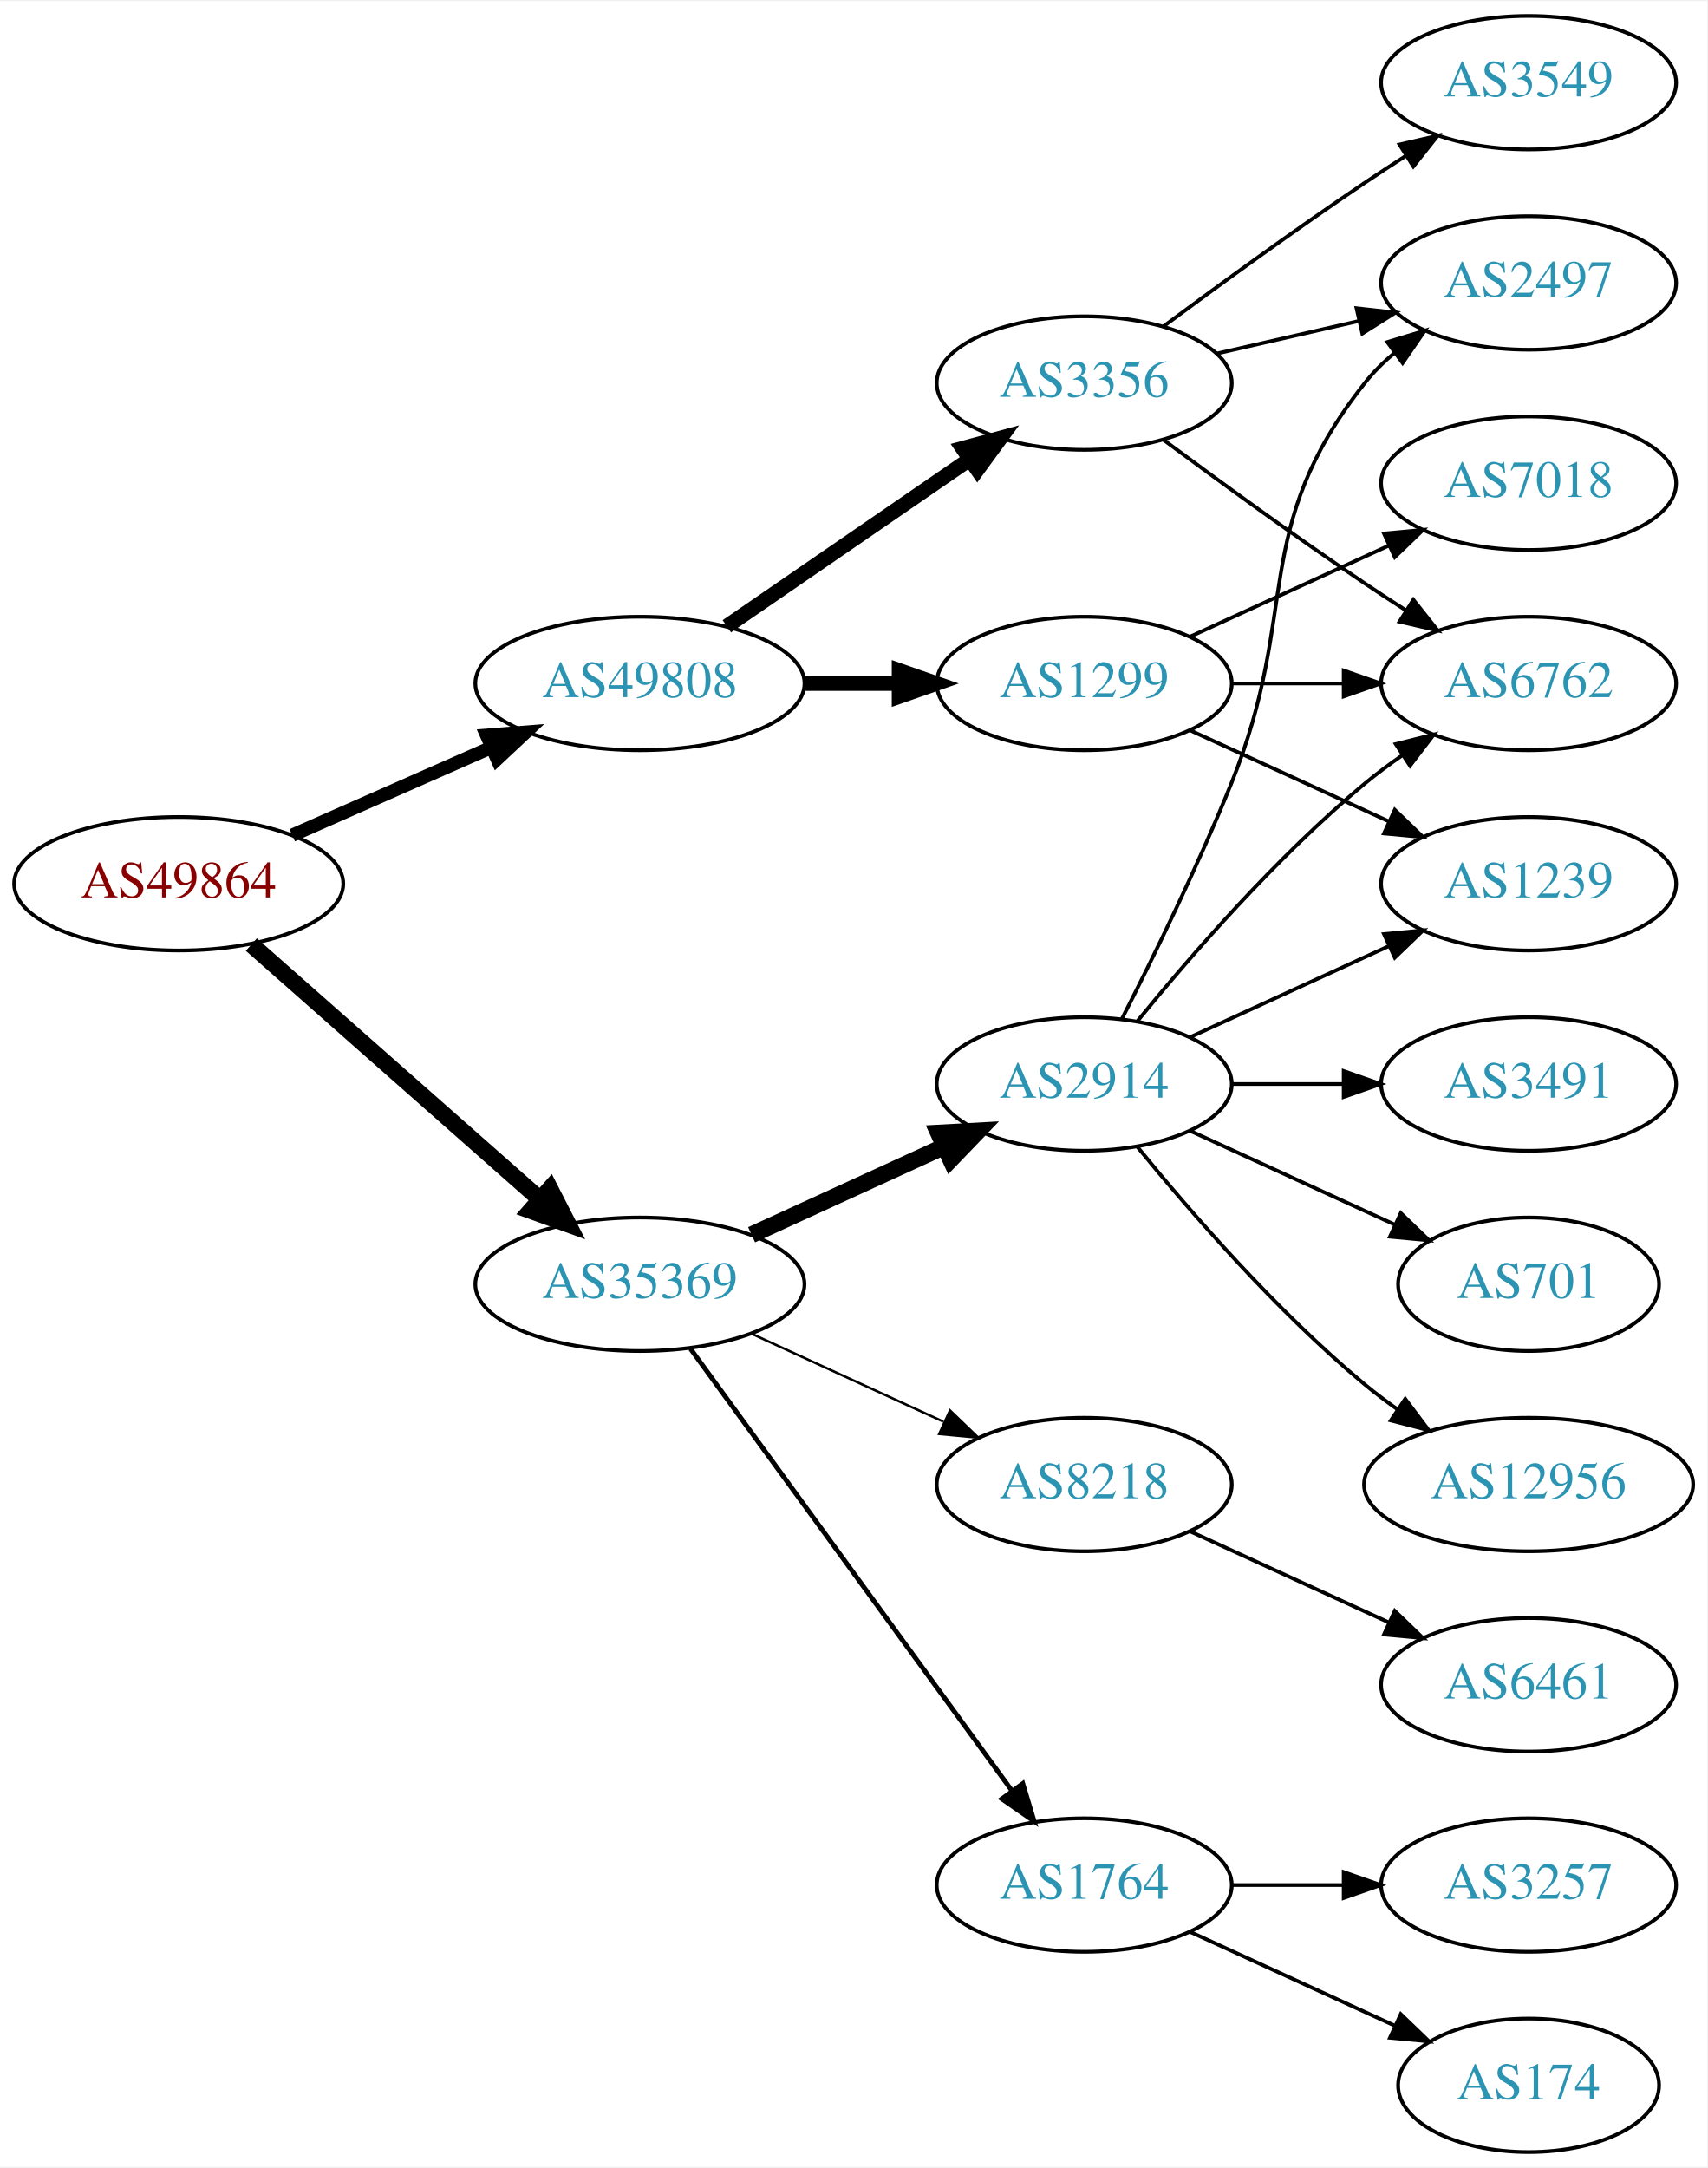
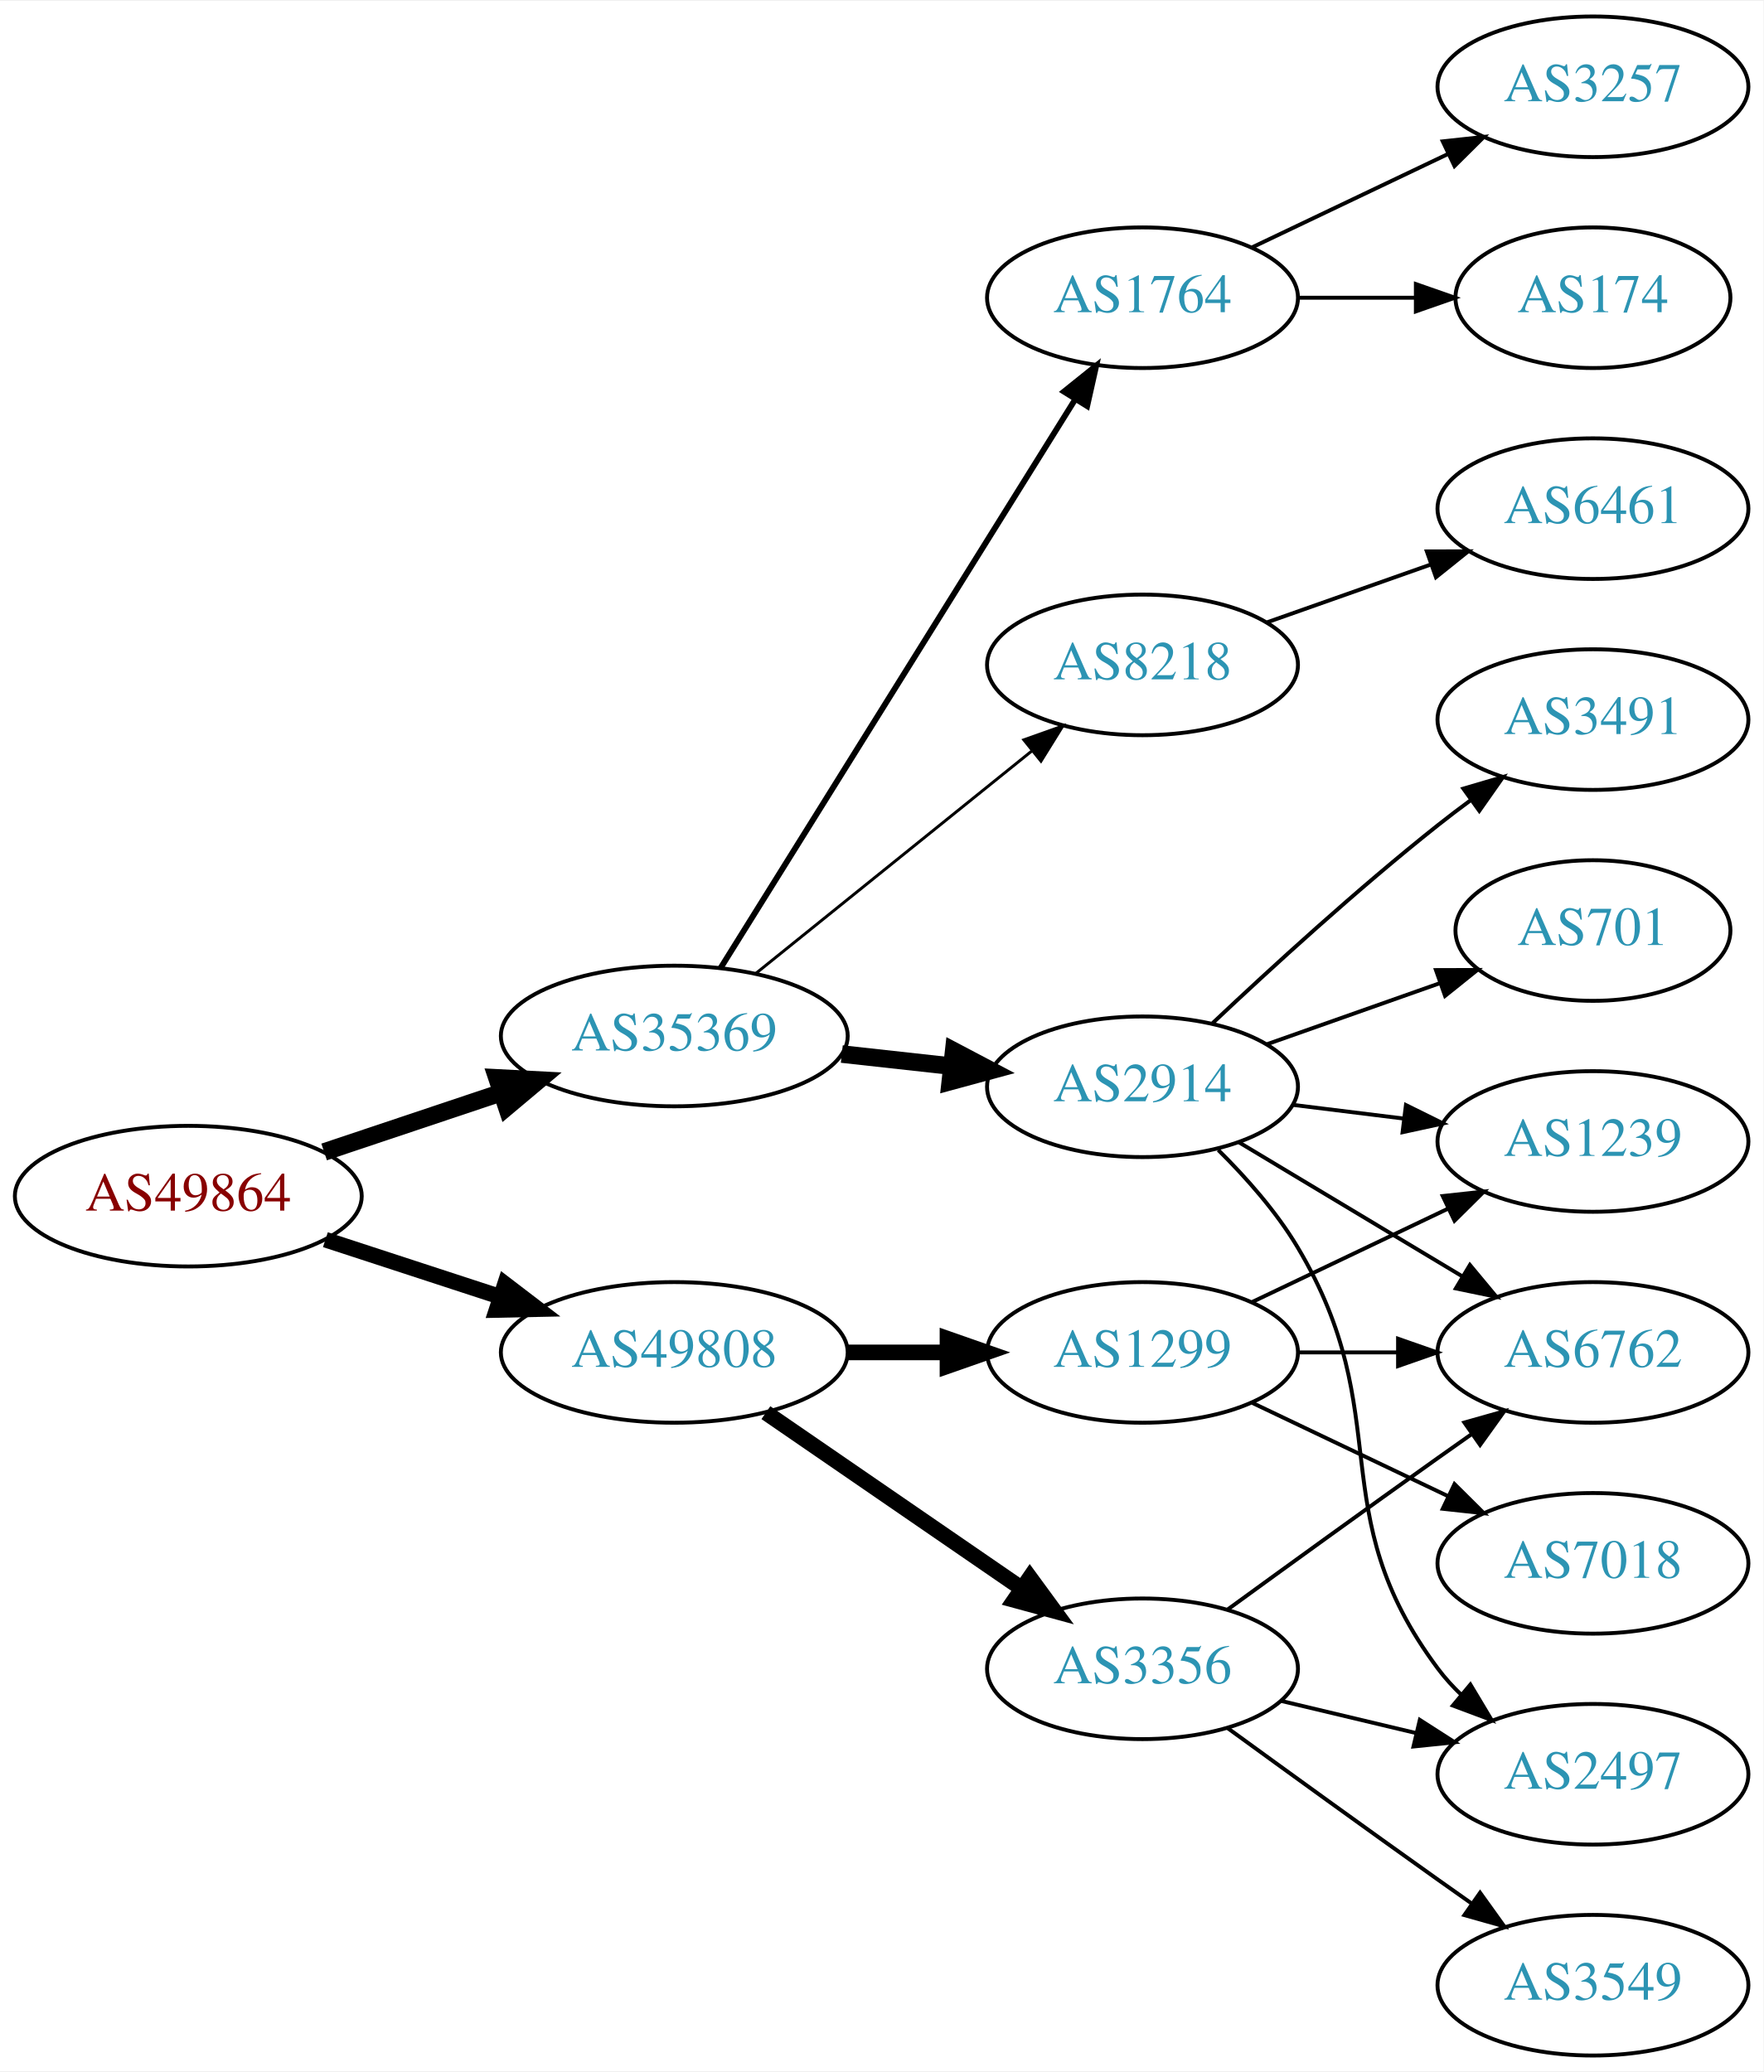
- <svg xmlns="http://www.w3.org/2000/svg" xmlns:xlink="http://www.w3.org/1999/xlink" width="460pt" height="584pt" viewBox="0.00 0.00 460.47 584.00">
-   <g id="graph0" class="graph" transform="scale(1 1) rotate(0) translate(4 580)">
-     <polygon fill="white" stroke="none" points="-4,4 -4,-580 456.469,-580 456.469,4 -4,4" />
+ <svg xmlns="http://www.w3.org/2000/svg" xmlns:xlink="http://www.w3.org/1999/xlink" width="451pt" height="530pt" viewBox="0.00 0.00 451.37 530.00">
+   <g id="graph0" class="graph" transform="scale(1 1) rotate(0) translate(4 526)">
+     <polygon fill="white" stroke="none" points="-4,4 -4,-526 447.37,-526 447.37,4 -4,4" />
    <g id="node1" class="node">
      <g id="a_node1">
        <a xlink:href="/asn/49864" xlink:title="AS49864 ~ ECS Rockenschaub GmbH [AT]">
-           <ellipse fill="#ffffff" stroke="black" cx="44.196" cy="-342" rx="44.393" ry="18" />
-           <text text-anchor="middle" x="44.196" y="-338.3" font-family="Times,serif" font-size="14.00" fill="#880000">AS49864</text>
+           <ellipse fill="#ffffff" stroke="black" cx="44.196" cy="-220" rx="44.393" ry="18" />
+           <text text-anchor="middle" x="44.196" y="-216.3" font-family="Times,serif" font-size="14.00" fill="#880000">AS49864</text>
        </a>
      </g>
    </g>
    <g id="node2" class="node">
      <g id="a_node2">
        <a xlink:href="/asn/35369" xlink:title="AS35369 ~ LINZAG-TELEKOM-AS [AT]">
-           <ellipse fill="#ffffff" stroke="black" cx="168.588" cy="-234" rx="44.393" ry="18" />
-           <text text-anchor="middle" x="168.588" y="-230.3" font-family="Times,serif" font-size="14.00" fill="#2c94b3">AS35369</text>
+           <ellipse fill="#ffffff" stroke="black" cx="168.588" cy="-261" rx="44.393" ry="18" />
+           <text text-anchor="middle" x="168.588" y="-257.3" font-family="Times,serif" font-size="14.00" fill="#2c94b3">AS35369</text>
        </a>
      </g>
    </g>
    <g id="edge1" class="edge">
-       <path fill="none" stroke="black" stroke-width="4.5" d="M63.785,-325.597C84.482,-307.333 118.089,-277.678 141.434,-257.079" />
-       <polygon fill="black" stroke="black" stroke-width="4.5" points="144.333,-259.772 149.226,-250.203 139.122,-253.867 144.333,-259.772" />
+       <path fill="none" stroke="black" stroke-width="4.5" d="M78.964,-231.312C93.01,-236.017 109.488,-241.537 124.399,-246.532" />
+       <polygon fill="black" stroke="black" stroke-width="4.5" points="123.197,-250.282 133.93,-249.725 125.699,-242.815 123.197,-250.282" />
    </g>
    <g id="node3" class="node">
      <g id="a_node3">
        <a xlink:href="/asn/49808" xlink:title="AS49808 ~ POWERSPEED-AS [AT]">
-           <ellipse fill="#ffffff" stroke="black" cx="168.588" cy="-396" rx="44.393" ry="18" />
-           <text text-anchor="middle" x="168.588" y="-392.3" font-family="Times,serif" font-size="14.00" fill="#2c94b3">AS49808</text>
+           <ellipse fill="#ffffff" stroke="black" cx="168.588" cy="-180" rx="44.393" ry="18" />
+           <text text-anchor="middle" x="168.588" y="-176.3" font-family="Times,serif" font-size="14.00" fill="#2c94b3">AS49808</text>
        </a>
      </g>
    </g>
    <g id="edge2" class="edge">
-       <path fill="none" stroke="black" stroke-width="3.6" d="M74.824,-355.072C90.941,-362.183 111.081,-371.069 128.473,-378.742" />
-       <polygon fill="black" stroke="black" stroke-width="3.6" points="127.247,-382.027 137.809,-382.861 130.073,-375.622 127.247,-382.027" />
+       <path fill="none" stroke="black" stroke-width="4" d="M79.289,-208.858C93.082,-204.35 109.177,-199.09 123.819,-194.305" />
+       <polygon fill="black" stroke="black" stroke-width="4" points="125.26,-197.516 133.678,-191.082 123.085,-190.862 125.26,-197.516" />
    </g>
    <g id="node4" class="node">
      <g id="a_node4">
        <a xlink:href="/asn/8218" xlink:title="AS8218 ~ legacy Neotelecoms [FR]">
-           <ellipse fill="#ffffff" stroke="black" cx="288.431" cy="-180" rx="39.794" ry="18" />
-           <text text-anchor="middle" x="288.431" y="-176.3" font-family="Times,serif" font-size="14.00" fill="#2c94b3">AS8218</text>
+           <ellipse fill="#ffffff" stroke="black" cx="288.431" cy="-356" rx="39.794" ry="18" />
+           <text text-anchor="middle" x="288.431" y="-352.3" font-family="Times,serif" font-size="14.00" fill="#2c94b3">AS8218</text>
        </a>
      </g>
    </g>
    <g id="edge3" class="edge">
-       <path fill="none" stroke="black" stroke-width="0.643" d="M198.718,-220.652C214.329,-213.498 233.727,-204.609 250.399,-196.97" />
-       <polygon fill="black" stroke="black" stroke-width="0.643" points="252.218,-199.986 259.851,-192.638 249.302,-193.622 252.218,-199.986" />
+       <path fill="none" stroke="black" stroke-width="0.75" d="M189.312,-276.901C208.717,-292.544 238.503,-316.557 260.168,-334.021" />
+       <polygon fill="black" stroke="black" stroke-width="0.75" points="258.052,-336.812 268.034,-340.363 262.446,-331.362 258.052,-336.812" />
    </g>
    <g id="node5" class="node">
      <g id="a_node5">
        <a xlink:href="/asn/2914" xlink:title="AS2914 ~ NTT America, Inc. [US]">
-           <ellipse fill="#ffffff" stroke="black" cx="288.431" cy="-288" rx="39.794" ry="18" />
-           <text text-anchor="middle" x="288.431" y="-284.3" font-family="Times,serif" font-size="14.00" fill="#2c94b3">AS2914</text>
+           <ellipse fill="#ffffff" stroke="black" cx="288.431" cy="-248" rx="39.794" ry="18" />
+           <text text-anchor="middle" x="288.431" y="-244.3" font-family="Times,serif" font-size="14.00" fill="#2c94b3">AS2914</text>
        </a>
      </g>
    </g>
    <g id="edge4" class="edge">
-       <path fill="none" stroke="black" stroke-width="4.5" d="M198.718,-247.348C214.329,-254.502 233.727,-263.391 250.399,-271.03" />
-       <polygon fill="black" stroke="black" stroke-width="4.5" points="249.119,-274.775 259.851,-275.362 252.4,-267.616 249.119,-274.775" />
+       <path fill="none" stroke="black" stroke-width="4.5" d="M211.467,-256.38C220.503,-255.383 230.125,-254.322 239.376,-253.301" />
+       <polygon fill="black" stroke="black" stroke-width="4.5" points="240.105,-257.182 249.613,-252.172 239.241,-249.355 240.105,-257.182" />
    </g>
    <g id="node6" class="node">
      <g id="a_node6">
        <a xlink:href="/asn/1764" xlink:title="AS1764 ~ NEXTLAYER-AS [AT]">
-           <ellipse fill="#ffffff" stroke="black" cx="288.431" cy="-72" rx="39.794" ry="18" />
-           <text text-anchor="middle" x="288.431" y="-68.3" font-family="Times,serif" font-size="14.00" fill="#2c94b3">AS1764</text>
+           <ellipse fill="#ffffff" stroke="black" cx="288.431" cy="-450" rx="39.794" ry="18" />
+           <text text-anchor="middle" x="288.431" y="-446.3" font-family="Times,serif" font-size="14.00" fill="#2c94b3">AS1764</text>
        </a>
      </g>
    </g>
    <g id="edge5" class="edge">
-       <path fill="none" stroke="black" stroke-width="1.286" d="M182.199,-216.663C203.02,-188.04 244.683,-130.767 268.871,-97.514" />
-       <polygon fill="black" stroke="black" stroke-width="1.286" points="271.858,-99.358 274.91,-89.212 266.197,-95.24 271.858,-99.358" />
+       <path fill="none" stroke="black" stroke-width="1.5" d="M180.463,-278.442C201.247,-311.775 246.707,-384.686 271.136,-423.866" />
+       <polygon fill="black" stroke="black" stroke-width="1.5" points="268.321,-425.966 276.582,-432.6 274.261,-422.263 268.321,-425.966" />
+     </g>
+     <g id="node15" class="node">
+       <g id="a_node15">
+         <a xlink:href="/asn/1299" xlink:title="AS1299 ~ Telia Carrier [EU]">
+           <ellipse fill="#ffffff" stroke="black" cx="288.431" cy="-180" rx="39.794" ry="18" />
+           <text text-anchor="middle" x="288.431" y="-176.3" font-family="Times,serif" font-size="14.00" fill="#2c94b3">AS1299</text>
+         </a>
+       </g>
+     </g>
+     <g id="edge14" class="edge">
+       <path fill="none" stroke="black" stroke-width="4" d="M212.799,-180C221.112,-180 229.875,-180 238.357,-180" />
+       <polygon fill="black" stroke="black" stroke-width="4" points="238.516,-183.5 248.516,-180 238.516,-176.5 238.516,-183.5" />
    </g>
    <g id="node16" class="node">
      <g id="a_node16">
-         <a xlink:href="/asn/1299" xlink:title="AS1299 ~ Telia Carrier [EU]">
-           <ellipse fill="#ffffff" stroke="black" cx="288.431" cy="-396" rx="39.794" ry="18" />
-           <text text-anchor="middle" x="288.431" y="-392.3" font-family="Times,serif" font-size="14.00" fill="#2c94b3">AS1299</text>
+         <a xlink:href="/asn/3356" xlink:title="AS3356 ~ Level 3 Parent, LLC [US]">
+           <ellipse fill="#ffffff" stroke="black" cx="288.431" cy="-99" rx="39.794" ry="18" />
+           <text text-anchor="middle" x="288.431" y="-95.3" font-family="Times,serif" font-size="14.00" fill="#2c94b3">AS3356</text>
        </a>
      </g>
    </g>
    <g id="edge15" class="edge">
-       <path fill="none" stroke="black" stroke-width="4" d="M212.799,-396C221.112,-396 229.875,-396 238.357,-396" />
-       <polygon fill="black" stroke="black" stroke-width="4" points="238.516,-399.5 248.516,-396 238.516,-392.5 238.516,-399.5" />
-     </g>
-     <g id="node17" class="node">
-       <g id="a_node17">
-         <a xlink:href="/asn/3356" xlink:title="AS3356 ~ Level 3 Parent, LLC [US]">
-           <ellipse fill="#ffffff" stroke="black" cx="288.431" cy="-477" rx="39.794" ry="18" />
-           <text text-anchor="middle" x="288.431" y="-473.3" font-family="Times,serif" font-size="14.00" fill="#2c94b3">AS3356</text>
-         </a>
-       </g>
-     </g>
-     <g id="edge16" class="edge">
-       <path fill="none" stroke="black" stroke-width="4" d="M192.031,-411.426C210.612,-424.198 237.173,-442.455 257.553,-456.463" />
-       <polygon fill="black" stroke="black" stroke-width="4" points="255.643,-459.398 265.867,-462.178 259.609,-453.629 255.643,-459.398" />
+       <path fill="none" stroke="black" stroke-width="4" d="M192.031,-164.574C210.612,-151.802 237.173,-133.545 257.553,-119.537" />
+       <polygon fill="black" stroke="black" stroke-width="4" points="259.609,-122.371 265.867,-113.822 255.643,-116.602 259.609,-122.371" />
    </g>
    <g id="node7" class="node">
      <g id="a_node7">
        <a xlink:href="/asn/6461" xlink:title="AS6461 ~ Zayo Bandwidth [US]">
-           <ellipse fill="#ffffff" stroke="black" cx="408.273" cy="-126" rx="39.794" ry="18" />
-           <text text-anchor="middle" x="408.273" y="-122.3" font-family="Times,serif" font-size="14.00" fill="#2c94b3">AS6461</text>
+           <ellipse fill="#ffffff" stroke="black" cx="403.724" cy="-396" rx="39.794" ry="18" />
+           <text text-anchor="middle" x="403.724" y="-392.3" font-family="Times,serif" font-size="14.00" fill="#2c94b3">AS6461</text>
        </a>
      </g>
    </g>
    <g id="edge6" class="edge">
-       <path fill="none" stroke="black" d="M317.06,-167.339C333.017,-160.027 353.287,-150.739 370.57,-142.819" />
-       <polygon fill="black" stroke="black" points="372.185,-145.929 379.818,-138.581 369.269,-139.565 372.185,-145.929" />
+       <path fill="none" stroke="black" d="M320.389,-366.93C333.252,-371.472 348.358,-376.805 362.095,-381.655" />
+       <polygon fill="black" stroke="black" points="361.209,-385.054 371.803,-385.083 363.539,-378.453 361.209,-385.054" />
    </g>
    <g id="node8" class="node">
      <g id="a_node8">
-         <a xlink:href="/asn/6762" xlink:title="AS6762 ~ TELECOM ITALIA SPARKLE S.p.A. [IT]">
-           <ellipse fill="#ffffff" stroke="black" cx="408.273" cy="-396" rx="39.794" ry="18" />
-           <text text-anchor="middle" x="408.273" y="-392.3" font-family="Times,serif" font-size="14.00" fill="#2c94b3">AS6762</text>
+         <a xlink:href="/asn/2497" xlink:title="AS2497 ~ Internet Initiative Japan Inc. [JP]">
+           <ellipse fill="#ffffff" stroke="black" cx="403.724" cy="-72" rx="39.794" ry="18" />
+           <text text-anchor="middle" x="403.724" y="-68.3" font-family="Times,serif" font-size="14.00" fill="#2c94b3">AS2497</text>
        </a>
      </g>
    </g>
    <g id="edge7" class="edge">
-       <path fill="none" stroke="black" d="M302.85,-305.065C316.964,-322.375 340.379,-349.345 364.077,-369 367.294,-371.668 370.794,-374.27 374.365,-376.741" />
-       <polygon fill="black" stroke="black" points="372.442,-379.666 382.721,-382.236 376.288,-373.817 372.442,-379.666" />
+       <path fill="none" stroke="black" d="M307.811,-231.826C314.931,-224.782 322.657,-216.068 328.077,-207 354.039,-163.572 333.806,-139.542 364.077,-99 365.822,-96.664 367.829,-94.455 369.992,-92.383" />
+       <polygon fill="black" stroke="black" points="372.352,-94.973 377.793,-85.882 367.87,-89.595 372.352,-94.973" />
    </g>
    <g id="node9" class="node">
      <g id="a_node9">
-         <a xlink:href="/asn/3491" xlink:title="AS3491 ~ PCCW Global, Inc. [US]">
-           <ellipse fill="#ffffff" stroke="black" cx="408.273" cy="-288" rx="39.794" ry="18" />
-           <text text-anchor="middle" x="408.273" y="-284.3" font-family="Times,serif" font-size="14.00" fill="#2c94b3">AS3491</text>
+         <a xlink:href="/asn/6762" xlink:title="AS6762 ~ TELECOM ITALIA SPARKLE S.p.A. [IT]">
+           <ellipse fill="#ffffff" stroke="black" cx="403.724" cy="-180" rx="39.794" ry="18" />
+           <text text-anchor="middle" x="403.724" y="-176.3" font-family="Times,serif" font-size="14.00" fill="#2c94b3">AS6762</text>
        </a>
      </g>
    </g>
    <g id="edge8" class="edge">
-       <path fill="none" stroke="black" d="M328.343,-288C337.897,-288 348.246,-288 358.209,-288" />
-       <polygon fill="black" stroke="black" points="358.402,-291.5 368.402,-288 358.402,-284.5 358.402,-291.5" />
+       <path fill="none" stroke="black" d="M313.181,-233.745C329.797,-223.771 352.193,-210.329 370.43,-199.383" />
+       <polygon fill="black" stroke="black" points="372.232,-202.384 379.005,-194.236 368.63,-196.382 372.232,-202.384" />
    </g>
    <g id="node10" class="node">
      <g id="a_node10">
-         <a xlink:href="/asn/1239" xlink:title="AS1239 ~ Sprint [US]">
-           <ellipse fill="#ffffff" stroke="black" cx="408.273" cy="-342" rx="39.794" ry="18" />
-           <text text-anchor="middle" x="408.273" y="-338.3" font-family="Times,serif" font-size="14.00" fill="#2c94b3">AS1239</text>
+         <a xlink:href="/asn/3491" xlink:title="AS3491 ~ PCCW Global, Inc. [US]">
+           <ellipse fill="#ffffff" stroke="black" cx="403.724" cy="-342" rx="39.794" ry="18" />
+           <text text-anchor="middle" x="403.724" y="-338.3" font-family="Times,serif" font-size="14.00" fill="#2c94b3">AS3491</text>
        </a>
      </g>
    </g>
    <g id="edge9" class="edge">
-       <path fill="none" stroke="black" d="M317.06,-300.661C333.017,-307.973 353.287,-317.261 370.57,-325.181" />
-       <polygon fill="black" stroke="black" points="369.269,-328.435 379.818,-329.419 372.185,-322.071 369.269,-328.435" />
+       <path fill="none" stroke="black" d="M306.406,-264.32C321.208,-278.284 343.477,-298.658 364.077,-315 366.788,-317.151 369.658,-319.328 372.56,-321.463" />
+       <polygon fill="black" stroke="black" points="370.554,-324.331 380.72,-327.317 374.635,-318.644 370.554,-324.331" />
    </g>
    <g id="node11" class="node">
      <g id="a_node11">
        <a xlink:href="/asn/701" xlink:title="AS701 ~ UUNET [US]">
-           <ellipse fill="#ffffff" stroke="black" cx="408.273" cy="-234" rx="35.194" ry="18" />
-           <text text-anchor="middle" x="408.273" y="-230.3" font-family="Times,serif" font-size="14.00" fill="#2c94b3">AS701</text>
+           <ellipse fill="#ffffff" stroke="black" cx="403.724" cy="-288" rx="35.194" ry="18" />
+           <text text-anchor="middle" x="403.724" y="-284.3" font-family="Times,serif" font-size="14.00" fill="#2c94b3">AS701</text>
        </a>
      </g>
    </g>
    <g id="edge10" class="edge">
-       <path fill="none" stroke="black" d="M317.06,-275.339C333.476,-267.817 354.457,-258.202 372.054,-250.139" />
-       <polygon fill="black" stroke="black" points="373.799,-253.189 381.432,-245.842 370.883,-246.826 373.799,-253.189" />
+       <path fill="none" stroke="black" d="M320.389,-258.93C334.016,-263.742 350.159,-269.441 364.526,-274.514" />
+       <polygon fill="black" stroke="black" points="363.54,-277.877 374.135,-277.906 365.871,-271.277 363.54,-277.877" />
    </g>
    <g id="node12" class="node">
      <g id="a_node12">
-         <a xlink:href="/asn/12956" xlink:title="AS12956 ~ TELXIUS [ES]">
-           <ellipse fill="#ffffff" stroke="black" cx="408.273" cy="-180" rx="44.393" ry="18" />
-           <text text-anchor="middle" x="408.273" y="-176.3" font-family="Times,serif" font-size="14.00" fill="#2c94b3">AS12956</text>
+         <a xlink:href="/asn/1239" xlink:title="AS1239 ~ Sprint [US]">
+           <ellipse fill="#ffffff" stroke="black" cx="403.724" cy="-234" rx="39.794" ry="18" />
+           <text text-anchor="middle" x="403.724" y="-230.3" font-family="Times,serif" font-size="14.00" fill="#2c94b3">AS1239</text>
        </a>
      </g>
    </g>
    <g id="edge11" class="edge">
-       <path fill="none" stroke="black" d="M302.85,-270.935C316.964,-253.625 340.379,-226.655 364.077,-207 366.815,-204.729 369.759,-202.506 372.776,-200.37" />
-       <polygon fill="black" stroke="black" points="375.002,-203.092 381.365,-194.621 371.108,-197.275 375.002,-203.092" />
+       <path fill="none" stroke="black" d="M326.841,-243.377C335.929,-242.254 345.766,-241.038 355.251,-239.866" />
+       <polygon fill="black" stroke="black" points="355.857,-243.318 365.353,-238.618 354.999,-236.371 355.857,-243.318" />
    </g>
    <g id="node13" class="node">
      <g id="a_node13">
-         <a xlink:href="/asn/2497" xlink:title="AS2497 ~ Internet Initiative Japan Inc. [JP]">
-           <ellipse fill="#ffffff" stroke="black" cx="408.273" cy="-504" rx="39.794" ry="18" />
-           <text text-anchor="middle" x="408.273" y="-500.3" font-family="Times,serif" font-size="14.00" fill="#2c94b3">AS2497</text>
+         <a xlink:href="/asn/3257" xlink:title="AS3257 ~ GTT [DE]">
+           <ellipse fill="#ffffff" stroke="black" cx="403.724" cy="-504" rx="39.794" ry="18" />
+           <text text-anchor="middle" x="403.724" y="-500.3" font-family="Times,serif" font-size="14.00" fill="#2c94b3">AS3257</text>
        </a>
      </g>
    </g>
    <g id="edge12" class="edge">
-       <path fill="none" stroke="black" d="M298.511,-305.417C306.78,-321.634 319.042,-346.603 328.077,-369 347.007,-415.922 332.779,-437.246 364.077,-477 366.402,-479.953 369.146,-482.67 372.105,-485.147" />
-       <polygon fill="black" stroke="black" points="370.165,-488.064 380.302,-491.145 374.298,-482.415 370.165,-488.064" />
+       <path fill="none" stroke="black" d="M316.567,-462.934C331.561,-470.081 350.382,-479.052 366.605,-486.785" />
+       <polygon fill="black" stroke="black" points="365.276,-490.028 375.809,-491.171 368.288,-483.709 365.276,-490.028" />
    </g>
    <g id="node14" class="node">
      <g id="a_node14">
        <a xlink:href="/asn/174" xlink:title="AS174 ~ Cogent Communications [US]">
-           <ellipse fill="#ffffff" stroke="black" cx="408.273" cy="-18" rx="35.194" ry="18" />
-           <text text-anchor="middle" x="408.273" y="-14.3" font-family="Times,serif" font-size="14.00" fill="#2c94b3">AS174</text>
+           <ellipse fill="#ffffff" stroke="black" cx="403.724" cy="-450" rx="35.194" ry="18" />
+           <text text-anchor="middle" x="403.724" y="-446.3" font-family="Times,serif" font-size="14.00" fill="#2c94b3">AS174</text>
        </a>
      </g>
    </g>
    <g id="edge13" class="edge">
-       <path fill="none" stroke="black" d="M317.06,-59.339C333.476,-51.817 354.457,-42.202 372.054,-34.139" />
-       <polygon fill="black" stroke="black" points="373.799,-37.189 381.432,-29.842 370.883,-30.826 373.799,-37.189" />
-     </g>
-     <g id="node15" class="node">
-       <g id="a_node15">
-         <a xlink:href="/asn/3257" xlink:title="AS3257 ~ GTT [DE]">
-           <ellipse fill="#ffffff" stroke="black" cx="408.273" cy="-72" rx="39.794" ry="18" />
-           <text text-anchor="middle" x="408.273" y="-68.3" font-family="Times,serif" font-size="14.00" fill="#2c94b3">AS3257</text>
-         </a>
-       </g>
-     </g>
-     <g id="edge14" class="edge">
-       <path fill="none" stroke="black" d="M328.343,-72C337.897,-72 348.246,-72 358.209,-72" />
-       <polygon fill="black" stroke="black" points="358.402,-75.5 368.402,-72 358.402,-68.5 358.402,-75.5" />
-     </g>
-     <g id="edge17" class="edge">
-       <path fill="none" stroke="black" d="M328.343,-396C337.897,-396 348.246,-396 358.209,-396" />
-       <polygon fill="black" stroke="black" points="358.402,-399.5 368.402,-396 358.402,-392.5 358.402,-399.5" />
-     </g>
-     <g id="edge18" class="edge">
-       <path fill="none" stroke="black" d="M317.06,-383.339C333.017,-376.027 353.287,-366.739 370.57,-358.819" />
-       <polygon fill="black" stroke="black" points="372.185,-361.929 379.818,-354.581 369.269,-355.565 372.185,-361.929" />
+       <path fill="none" stroke="black" d="M328.103,-450C337.808,-450 348.299,-450 358.262,-450" />
+       <polygon fill="black" stroke="black" points="358.398,-453.5 368.398,-450 358.398,-446.5 358.398,-453.5" />
+     </g>
+     <g id="edge19" class="edge">
+       <path fill="none" stroke="black" d="M328.103,-180C336.306,-180 345.07,-180 353.602,-180" />
+       <polygon fill="black" stroke="black" points="353.841,-183.5 363.841,-180 353.841,-176.5 353.841,-183.5" />
+     </g>
+     <g id="edge20" class="edge">
+       <path fill="none" stroke="black" d="M316.567,-192.934C331.561,-200.081 350.382,-209.052 366.605,-216.785" />
+       <polygon fill="black" stroke="black" points="365.276,-220.028 375.809,-221.171 368.288,-213.709 365.276,-220.028" />
    </g>
    <g id="node18" class="node">
      <g id="a_node18">
        <a xlink:href="/asn/7018" xlink:title="AS7018 ~ AT&amp;T Services, Inc. [US]">
-           <ellipse fill="#ffffff" stroke="black" cx="408.273" cy="-450" rx="39.794" ry="18" />
-           <text text-anchor="middle" x="408.273" y="-446.3" font-family="Times,serif" font-size="14.00" fill="#2c94b3">AS7018</text>
-         </a>
-       </g>
-     </g>
-     <g id="edge19" class="edge">
-       <path fill="none" stroke="black" d="M317.06,-408.661C333.017,-415.973 353.287,-425.261 370.57,-433.181" />
-       <polygon fill="black" stroke="black" points="369.269,-436.435 379.818,-437.419 372.185,-430.071 369.269,-436.435" />
-     </g>
-     <g id="edge22" class="edge">
-       <path fill="none" stroke="black" d="M309.761,-461.723C324.623,-450.696 345.368,-435.593 364.077,-423 367.626,-420.611 371.377,-418.161 375.125,-415.758" />
-       <polygon fill="black" stroke="black" points="377.193,-418.591 383.774,-410.288 373.451,-412.675 377.193,-418.591" />
+           <ellipse fill="#ffffff" stroke="black" cx="403.724" cy="-126" rx="39.794" ry="18" />
+           <text text-anchor="middle" x="403.724" y="-122.3" font-family="Times,serif" font-size="14.00" fill="#2c94b3">AS7018</text>
+         </a>
+       </g>
    </g>
    <g id="edge21" class="edge">
-       <path fill="none" stroke="black" d="M324.15,-484.955C336.15,-487.704 349.771,-490.825 362.463,-493.733" />
-       <polygon fill="black" stroke="black" points="361.866,-497.187 372.395,-496.009 363.429,-490.364 361.866,-497.187" />
-     </g>
-     <g id="node19" class="node">
-       <g id="a_node19">
+       <path fill="none" stroke="black" d="M316.567,-167.066C331.561,-159.919 350.382,-150.948 366.605,-143.215" />
+       <polygon fill="black" stroke="black" points="368.288,-146.291 375.809,-138.829 365.276,-139.972 368.288,-146.291" />
+     </g>
+     <g id="edge18" class="edge">
+       <path fill="none" stroke="black" d="M324.038,-90.752C334.909,-88.162 347.064,-85.265 358.506,-82.538" />
+       <polygon fill="black" stroke="black" points="359.412,-85.92 368.328,-80.197 357.789,-79.111 359.412,-85.92" />
+     </g>
+     <g id="edge17" class="edge">
+       <path fill="none" stroke="black" d="M310.279,-114.222C325.213,-125.091 345.827,-140.025 364.077,-153 366.898,-155.005 369.841,-157.085 372.789,-159.159" />
+       <polygon fill="black" stroke="black" points="370.816,-162.05 381.013,-164.926 374.835,-156.319 370.816,-162.05" />
+     </g>
+     <g id="node17" class="node">
+       <g id="a_node17">
        <a xlink:href="/asn/3549" xlink:title="AS3549 ~ Level 3 Parent, LLC [US]">
-           <ellipse fill="#ffffff" stroke="black" cx="408.273" cy="-558" rx="39.794" ry="18" />
-           <text text-anchor="middle" x="408.273" y="-554.3" font-family="Times,serif" font-size="14.00" fill="#2c94b3">AS3549</text>
-         </a>
-       </g>
-     </g>
-     <g id="edge20" class="edge">
-       <path fill="none" stroke="black" d="M309.761,-492.277C324.623,-503.304 345.368,-518.407 364.077,-531 367.626,-533.389 371.377,-535.839 375.125,-538.242" />
-       <polygon fill="black" stroke="black" points="373.451,-541.325 383.774,-543.712 377.193,-535.409 373.451,-541.325" />
+           <ellipse fill="#ffffff" stroke="black" cx="403.724" cy="-18" rx="39.794" ry="18" />
+           <text text-anchor="middle" x="403.724" y="-14.3" font-family="Times,serif" font-size="14.00" fill="#2c94b3">AS3549</text>
+         </a>
+       </g>
+     </g>
+     <g id="edge16" class="edge">
+       <path fill="none" stroke="black" d="M310.279,-83.778C325.213,-72.909 345.827,-57.975 364.077,-45 366.898,-42.995 369.841,-40.915 372.789,-38.841" />
+       <polygon fill="black" stroke="black" points="374.835,-41.681 381.013,-33.074 370.816,-35.95 374.835,-41.681" />
    </g>
  </g>
</svg>
